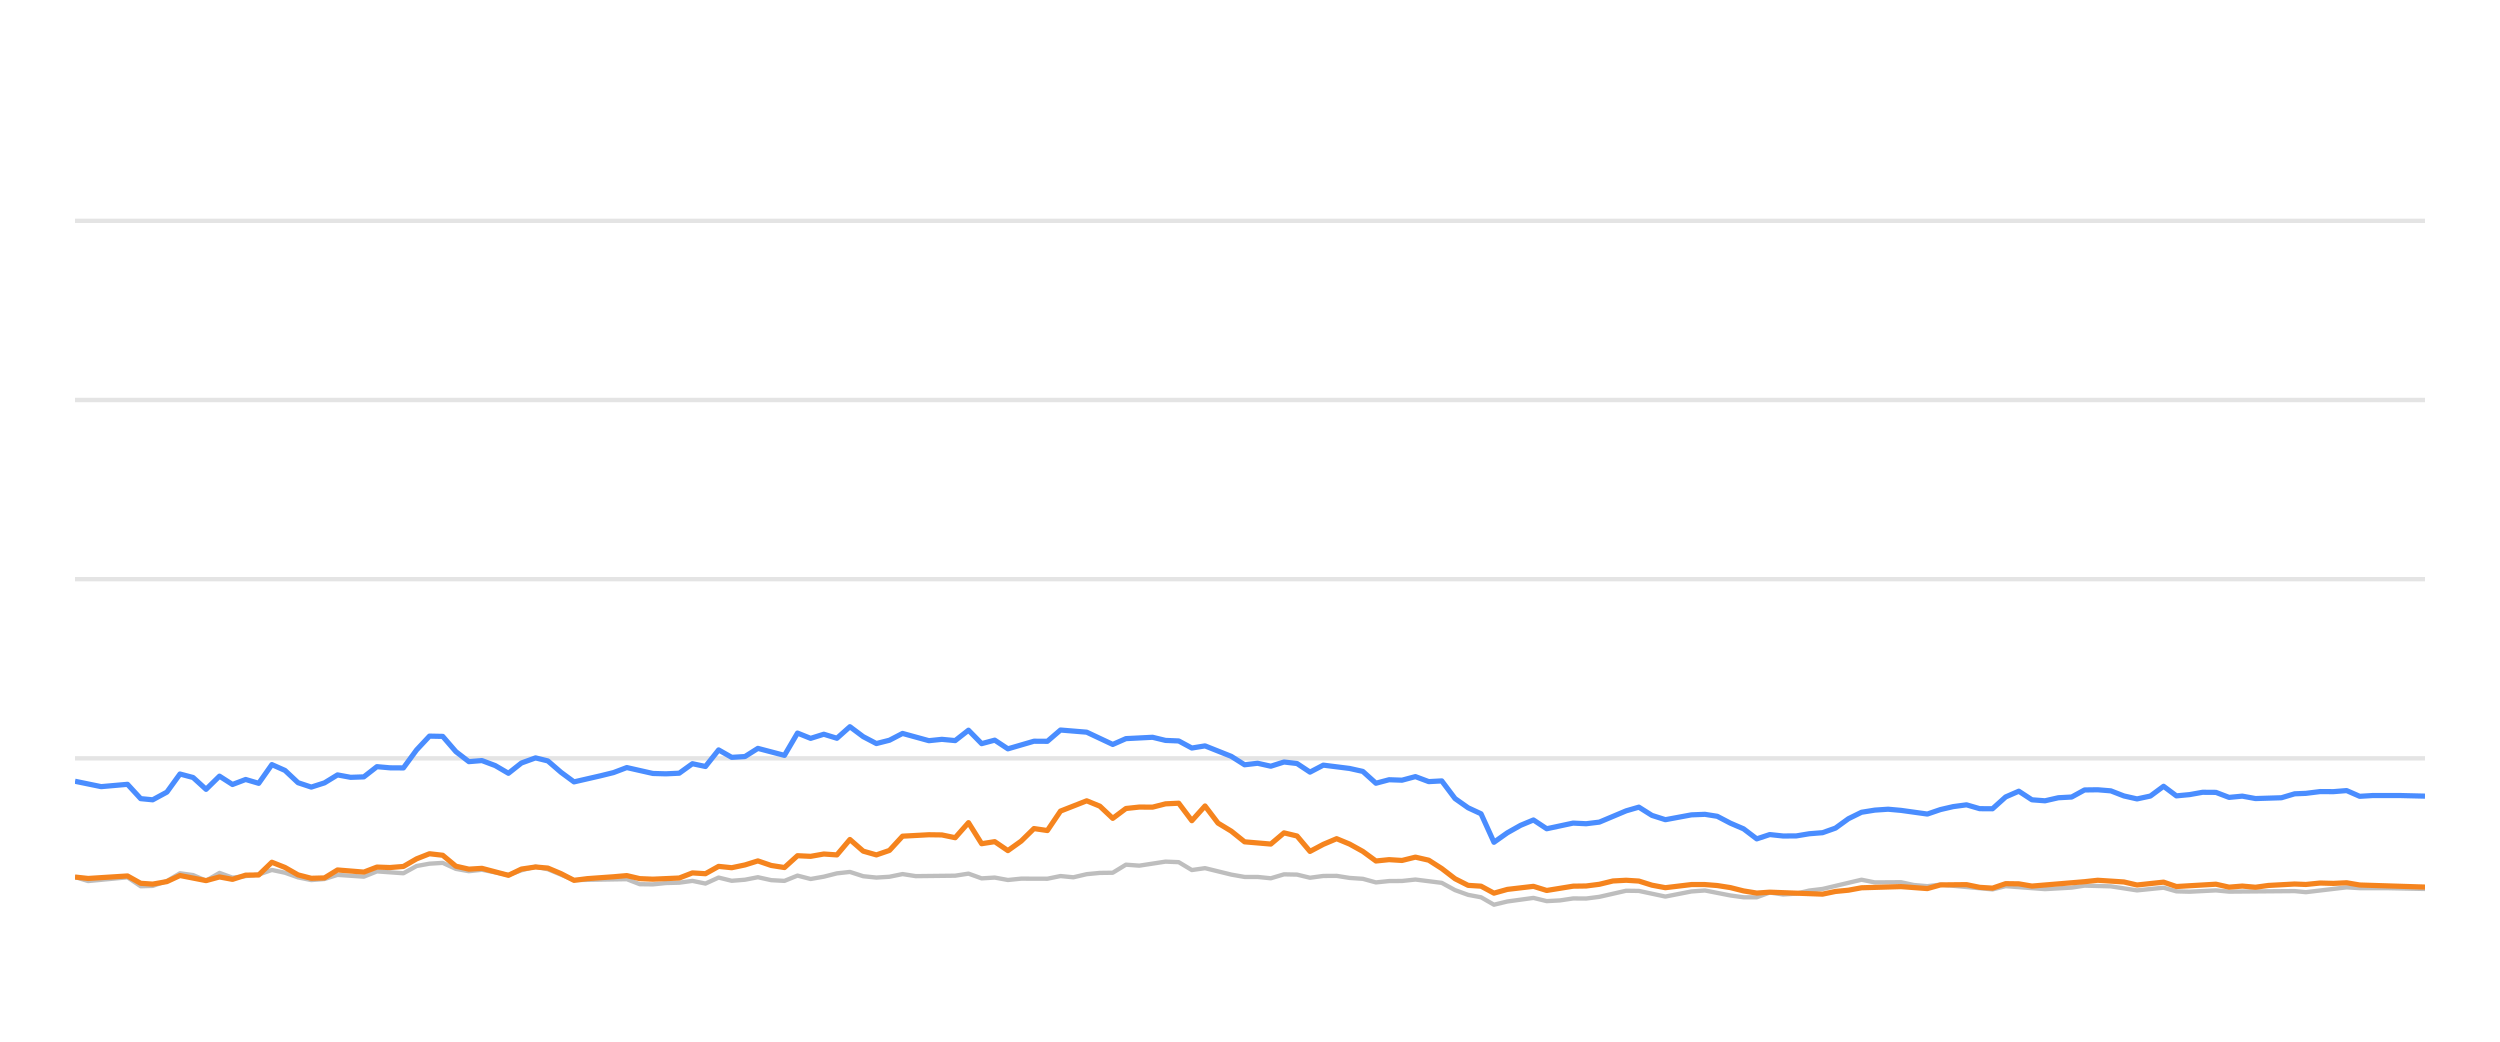
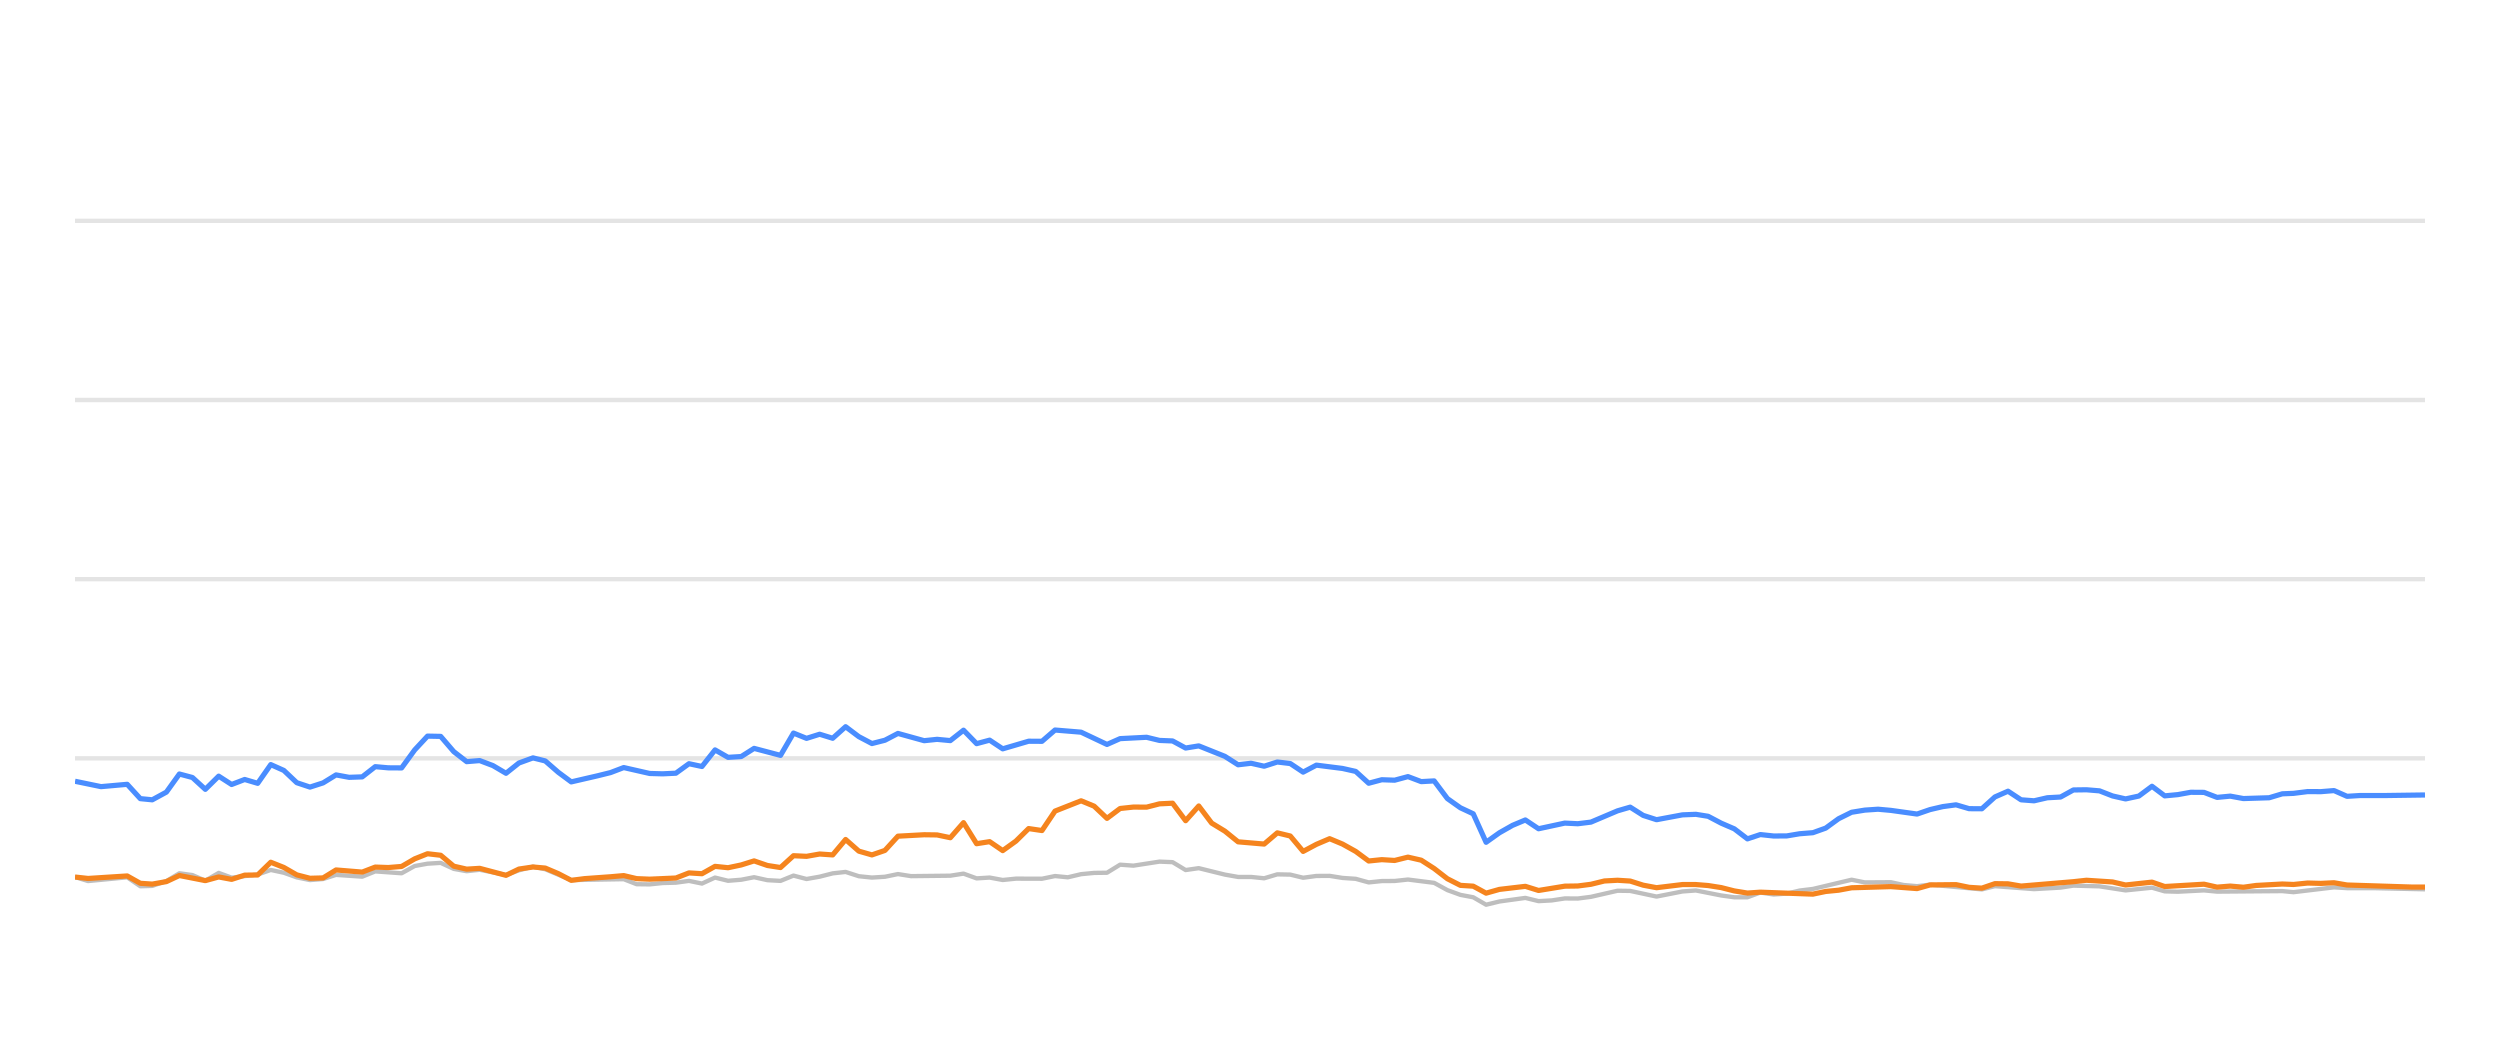
<svg xmlns="http://www.w3.org/2000/svg" width="288pt" height="120pt" viewBox="0 0 288 120" version="1.1">
  <defs>
    <style type="text/css">*{stroke-linejoin: round; stroke-linecap: butt}</style>
  </defs>
  <g id="figure_1">
    <g id="patch_1">
      <path d="M 0 120  L 288 120  L 288 0  L 0 0  L 0 120  z " style="fill: none; opacity: 0" />
    </g>
    <g id="axes_1">
      <g id="patch_2">
        <path d="M 8.64 108  L 279.36 108  L 279.36 4.8  L 8.64 4.8  L 8.64 108  z " style="fill: none" />
      </g>
      <g id="matplotlib.axis_1" />
      <g id="matplotlib.axis_2" />
      <g id="line2d_1">
-         <path d="M 8.64 87.36  L 279.36 87.36  " clip-path="url(#p33116a7546)" style="fill: none; stroke: #b2b2b2; stroke-opacity: 0.35; stroke-width: 0.5; stroke-linecap: square" />
+         <path d="M 8.64 87.36  L 279.36 87.36  " clip-path="url(#p7d1817cf95)" style="fill: none; stroke: #b2b2b2; stroke-opacity: 0.35; stroke-width: 0.5; stroke-linecap: square" />
      </g>
      <g id="line2d_2">
-         <path d="M 8.64 66.72  L 279.36 66.72  " clip-path="url(#p33116a7546)" style="fill: none; stroke: #b2b2b2; stroke-opacity: 0.35; stroke-width: 0.5; stroke-linecap: square" />
+         <path d="M 8.64 66.72  L 279.36 66.72  " clip-path="url(#p7d1817cf95)" style="fill: none; stroke: #b2b2b2; stroke-opacity: 0.35; stroke-width: 0.5; stroke-linecap: square" />
      </g>
      <g id="line2d_3">
-         <path d="M 8.64 46.08  L 279.36 46.08  " clip-path="url(#p33116a7546)" style="fill: none; stroke: #b2b2b2; stroke-opacity: 0.35; stroke-width: 0.5; stroke-linecap: square" />
+         <path d="M 8.64 46.08  L 279.36 46.08  " clip-path="url(#p7d1817cf95)" style="fill: none; stroke: #b2b2b2; stroke-opacity: 0.35; stroke-width: 0.5; stroke-linecap: square" />
      </g>
      <g id="line2d_4">
-         <path d="M 8.64 25.44  L 279.36 25.44  " clip-path="url(#p33116a7546)" style="fill: none; stroke: #b2b2b2; stroke-opacity: 0.35; stroke-width: 0.5; stroke-linecap: square" />
+         <path d="M 8.64 25.44  L 279.36 25.44  " clip-path="url(#p7d1817cf95)" style="fill: none; stroke: #b2b2b2; stroke-opacity: 0.35; stroke-width: 0.5; stroke-linecap: square" />
      </g>
      <g id="line2d_5">
-         <path d="M 8.64 101.034  L 10.151 101.498  L 14.689 101.065  L 16.206 102.097  L 17.591 102.056  L 19.227 101.498  L 20.733 100.601  L 22.243 100.807  L 23.738 101.457  L 25.285 100.559  L 26.782 101.106  L 29.803 100.745  L 31.319 100.219  L 32.831 100.539  L 34.333 101.075  L 35.86 101.385  L 37.378 101.261  L 38.881 100.786  L 41.912 100.993  L 43.422 100.384  L 46.474 100.601  L 47.992 99.765  L 49.478 99.496  L 51.002 99.403  L 52.516 100.095  L 54.014 100.363  L 55.518 100.198  L 58.57 100.797  L 60.069 100.26  L 61.694 99.837  L 63.113 100.136  L 66.126 101.385  L 72.206 101.282  L 73.699 101.86  L 75.213 101.88  L 76.713 101.725  L 78.249 101.684  L 79.766 101.478  L 81.269 101.787  L 82.784 101.096  L 84.292 101.467  L 85.819 101.344  L 87.308 101.055  L 88.848 101.395  L 90.369 101.478  L 91.872 100.869  L 93.384 101.261  L 94.903 100.993  L 96.413 100.611  L 97.909 100.446  L 99.442 100.941  L 100.959 101.096  L 102.465 101.003  L 103.973 100.693  L 105.492 100.931  L 110.04 100.879  L 111.569 100.642  L 113.085 101.189  L 114.594 101.096  L 116.11 101.375  L 117.639 101.22  L 120.657 101.23  L 122.169 100.92  L 123.649 101.065  L 125.188 100.704  L 126.702 100.559  L 128.189 100.539  L 129.708 99.61  L 131.251 99.723  L 134.268 99.259  L 135.788 99.321  L 137.299 100.229  L 138.819 100.012  L 141.848 100.755  L 143.376 101.024  L 144.878 101.024  L 146.396 101.178  L 147.918 100.724  L 149.419 100.755  L 150.911 101.117  L 152.448 100.91  L 153.981 100.9  L 155.471 101.137  L 156.999 101.24  L 158.507 101.653  L 160.021 101.498  L 161.512 101.488  L 163.056 101.323  L 166.089 101.705  L 167.619 102.541  L 169.127 103.088  L 170.615 103.366  L 172.104 104.223  L 173.65 103.851  L 176.653 103.439  L 178.182 103.81  L 179.704 103.728  L 181.222 103.5  L 182.724 103.511  L 184.248 103.315  L 187.333 102.613  L 188.797 102.634  L 191.852 103.284  L 194.848 102.696  L 196.405 102.582  L 199.346 103.16  L 200.859 103.366  L 202.379 103.366  L 203.874 102.819  L 205.415 103.046  L 206.939 102.943  L 208.423 102.592  L 209.958 102.407  L 214.447 101.344  L 215.982 101.653  L 219 101.633  L 220.471 101.952  L 222.03 102.087  L 223.539 101.911  L 229.537 102.458  L 231.05 102.087  L 235.586 102.427  L 238.655 102.252  L 240.14 102.025  L 243.165 102.107  L 246.186 102.572  L 249.245 102.262  L 250.721 102.685  L 252.238 102.726  L 255.275 102.572  L 256.787 102.716  L 264.34 102.654  L 265.638 102.778  L 270.333 102.221  L 271.838 102.314  L 274.887 102.314  L 279.36 102.407  L 279.36 102.407  " clip-path="url(#p33116a7546)" style="fill: none; stroke: #bebebe; stroke-width: 0.5; stroke-linecap: round" />
+         <path d="M 8.64 101.034  L 10.143 101.498  L 14.655 101.065  L 16.164 102.097  L 17.542 102.056  L 19.168 101.498  L 20.666 100.601  L 22.167 100.807  L 23.654 101.457  L 25.193 100.559  L 26.682 101.106  L 29.686 100.745  L 31.193 100.219  L 32.697 100.539  L 34.19 101.075  L 35.709 101.385  L 37.218 101.261  L 38.713 100.786  L 41.727 100.993  L 43.229 100.384  L 46.265 100.601  L 47.773 99.765  L 49.251 99.496  L 50.767 99.403  L 52.272 100.095  L 53.762 100.363  L 55.258 100.198  L 58.293 100.797  L 59.783 100.26  L 61.4 99.837  L 62.811 100.136  L 65.807 101.385  L 71.853 101.282  L 73.338 101.86  L 74.844 101.88  L 76.336 101.725  L 77.863 101.684  L 79.371 101.478  L 80.866 101.787  L 82.373 101.096  L 83.872 101.467  L 85.39 101.344  L 86.872 101.055  L 88.403 101.395  L 89.915 101.478  L 91.41 100.869  L 92.914 101.261  L 94.425 100.993  L 95.926 100.611  L 97.414 100.446  L 98.938 100.941  L 100.446 101.096  L 101.944 101.003  L 103.444 100.693  L 104.955 100.931  L 109.478 100.879  L 110.998 100.642  L 112.506 101.189  L 114.006 101.096  L 115.513 101.375  L 117.034 101.22  L 120.035 101.23  L 121.539 100.92  L 123.011 101.065  L 124.542 100.704  L 126.046 100.559  L 127.526 100.539  L 129.036 99.61  L 130.571 99.723  L 133.571 99.259  L 135.082 99.321  L 136.585 100.229  L 138.097 100.012  L 141.109 100.755  L 142.628 101.024  L 144.122 101.024  L 145.632 101.178  L 147.145 100.724  L 148.638 100.755  L 150.122 101.117  L 151.65 100.91  L 153.174 100.9  L 154.656 101.137  L 156.176 101.24  L 157.675 101.653  L 159.181 101.498  L 160.664 101.488  L 162.199 101.323  L 165.215 101.705  L 166.737 102.541  L 168.236 103.088  L 169.716 103.366  L 171.197 104.223  L 172.734 103.851  L 175.721 103.439  L 177.241 103.81  L 178.754 103.728  L 180.265 103.5  L 181.758 103.511  L 183.274 103.315  L 186.341 102.613  L 187.798 102.634  L 190.835 103.284  L 193.815 102.696  L 195.363 102.582  L 198.288 103.16  L 199.792 103.366  L 201.304 103.366  L 202.79 102.819  L 204.323 103.046  L 205.839 102.943  L 207.314 102.592  L 208.841 102.407  L 213.305 101.344  L 214.831 101.653  L 217.832 101.633  L 219.296 101.952  L 220.846 102.087  L 222.347 101.911  L 228.311 102.458  L 229.816 102.087  L 234.326 102.427  L 237.378 102.252  L 238.855 102.025  L 241.863 102.107  L 244.867 102.572  L 247.91 102.262  L 249.378 102.685  L 250.887 102.726  L 253.906 102.572  L 255.41 102.716  L 262.921 102.654  L 264.212 102.778  L 268.881 102.221  L 270.378 102.314  L 273.41 102.314  L 279.36 102.448  L 279.36 102.448  " clip-path="url(#p7d1817cf95)" style="fill: none; stroke: #bebebe; stroke-width: 0.5; stroke-linecap: round" />
      </g>
      <g id="line2d_6">
-         <path d="M 8.64 90.002  L 11.655 90.621  L 14.689 90.353  L 16.206 92.004  L 17.591 92.138  L 19.227 91.251  L 20.733 89.166  L 22.243 89.568  L 23.738 90.931  L 25.285 89.414  L 26.782 90.373  L 28.299 89.796  L 29.803 90.239  L 31.319 88.082  L 32.831 88.753  L 34.333 90.167  L 35.86 90.673  L 37.378 90.188  L 38.881 89.269  L 40.393 89.548  L 41.912 89.496  L 43.422 88.32  L 44.933 88.454  L 46.474 88.464  L 47.992 86.39  L 49.478 84.801  L 51.002 84.832  L 52.516 86.586  L 54.014 87.742  L 55.518 87.618  L 57.053 88.196  L 58.57 89.083  L 60.069 87.897  L 61.694 87.308  L 63.113 87.659  L 64.628 88.97  L 66.126 90.074  L 69.177 89.372  L 70.68 89.001  L 72.206 88.423  L 75.213 89.104  L 76.713 89.145  L 78.249 89.073  L 79.766 87.979  L 81.269 88.299  L 82.784 86.39  L 84.292 87.246  L 85.819 87.154  L 87.308 86.214  L 90.369 87.019  L 91.872 84.45  L 93.384 85.059  L 94.903 84.584  L 96.413 85.048  L 97.909 83.717  L 99.442 84.863  L 100.959 85.657  L 102.465 85.275  L 103.973 84.491  L 107.009 85.327  L 108.504 85.172  L 110.04 85.317  L 111.569 84.12  L 113.085 85.668  L 114.594 85.265  L 116.11 86.266  L 119.113 85.389  L 120.657 85.399  L 122.169 84.099  L 125.188 84.347  L 128.189 85.76  L 129.708 85.09  L 132.776 84.935  L 134.268 85.296  L 135.788 85.358  L 137.299 86.173  L 138.819 85.926  L 141.848 87.133  L 143.376 88.103  L 144.878 87.928  L 146.396 88.268  L 147.918 87.783  L 149.419 87.959  L 150.911 88.949  L 152.448 88.144  L 155.471 88.526  L 156.999 88.867  L 158.507 90.229  L 160.021 89.826  L 161.512 89.878  L 163.056 89.465  L 164.591 90.043  L 166.089 89.961  L 167.619 91.994  L 169.127 93.057  L 170.615 93.748  L 172.104 97.03  L 173.65 95.936  L 175.169 95.079  L 176.653 94.46  L 178.182 95.472  L 181.222 94.821  L 182.724 94.894  L 184.248 94.708  L 187.333 93.408  L 188.797 92.984  L 190.303 93.934  L 191.852 94.429  L 194.848 93.872  L 196.405 93.81  L 197.828 94.037  L 199.346 94.832  L 200.859 95.482  L 202.379 96.638  L 203.874 96.142  L 205.415 96.307  L 206.939 96.297  L 208.423 96.049  L 209.958 95.926  L 211.444 95.399  L 212.94 94.316  L 214.447 93.573  L 215.982 93.325  L 217.509 93.222  L 219 93.356  L 222.03 93.779  L 223.539 93.263  L 225.008 92.922  L 226.543 92.716  L 228.059 93.16  L 229.537 93.17  L 231.05 91.808  L 232.567 91.147  L 234.08 92.138  L 235.586 92.252  L 237.121 91.901  L 238.655 91.818  L 240.14 91.003  L 241.654 90.982  L 243.165 91.106  L 244.677 91.694  L 246.186 92.035  L 247.723 91.705  L 249.245 90.58  L 250.721 91.684  L 252.238 91.54  L 253.741 91.271  L 255.275 91.282  L 256.787 91.86  L 258.312 91.715  L 259.832 91.994  L 262.822 91.901  L 264.34 91.447  L 265.638 91.395  L 267.282 91.189  L 268.812 91.199  L 270.333 91.075  L 271.838 91.736  L 273.371 91.643  L 276.398 91.643  L 279.36 91.715  L 279.36 91.715  " clip-path="url(#p33116a7546)" style="fill: none; stroke: #4a8dff; stroke-width: 0.6" />
+         <path d="M 8.64 90.002  L 11.638 90.621  L 14.655 90.353  L 16.164 92.004  L 17.542 92.138  L 19.168 91.251  L 20.666 89.166  L 22.167 89.568  L 23.654 90.931  L 25.193 89.414  L 26.682 90.373  L 28.19 89.796  L 29.686 90.239  L 31.193 88.082  L 32.697 88.753  L 34.19 90.167  L 35.709 90.673  L 37.218 90.188  L 38.713 89.269  L 40.217 89.548  L 41.727 89.496  L 43.229 88.32  L 44.731 88.454  L 46.265 88.464  L 47.773 86.39  L 49.251 84.801  L 50.767 84.832  L 52.272 86.586  L 53.762 87.742  L 55.258 87.618  L 56.785 88.196  L 58.293 89.083  L 59.783 87.897  L 61.4 87.308  L 62.811 87.659  L 64.317 88.97  L 65.807 90.074  L 68.841 89.372  L 70.336 89.001  L 71.853 88.423  L 74.844 89.104  L 76.336 89.145  L 77.863 89.073  L 79.371 87.979  L 80.866 88.299  L 82.373 86.39  L 83.872 87.246  L 85.39 87.154  L 86.872 86.214  L 89.915 87.019  L 91.41 84.45  L 92.914 85.059  L 94.425 84.584  L 95.926 85.048  L 97.414 83.717  L 98.938 84.863  L 100.446 85.657  L 101.944 85.275  L 103.444 84.491  L 106.463 85.327  L 107.95 85.172  L 109.478 85.317  L 110.998 84.12  L 112.506 85.668  L 114.006 85.265  L 115.513 86.266  L 118.5 85.389  L 120.035 85.399  L 121.539 84.099  L 124.542 84.347  L 127.526 85.76  L 129.036 85.09  L 132.087 84.935  L 133.571 85.296  L 135.082 85.358  L 136.585 86.173  L 138.097 85.926  L 141.109 87.133  L 142.628 88.103  L 144.122 87.928  L 145.632 88.268  L 147.145 87.783  L 148.638 87.959  L 150.122 88.949  L 151.65 88.144  L 154.656 88.526  L 156.176 88.867  L 157.675 90.229  L 159.181 89.826  L 160.664 89.878  L 162.199 89.465  L 163.726 90.043  L 165.215 89.961  L 166.737 91.994  L 168.236 93.057  L 169.716 93.748  L 171.197 97.03  L 172.734 95.936  L 174.245 95.079  L 175.721 94.46  L 177.241 95.472  L 180.265 94.821  L 181.758 94.894  L 183.274 94.708  L 186.341 93.408  L 187.798 92.984  L 189.295 93.934  L 190.835 94.429  L 193.815 93.872  L 195.363 93.81  L 196.778 94.037  L 198.288 94.832  L 199.792 95.482  L 201.304 96.638  L 202.79 96.142  L 204.323 96.307  L 205.839 96.297  L 207.314 96.049  L 208.841 95.926  L 210.319 95.399  L 211.807 94.316  L 213.305 93.573  L 214.831 93.325  L 216.35 93.222  L 217.832 93.356  L 220.846 93.779  L 222.347 93.263  L 223.807 92.922  L 225.334 92.716  L 226.842 93.16  L 228.311 93.17  L 229.816 91.808  L 231.325 91.147  L 232.829 92.138  L 234.326 92.252  L 235.853 91.901  L 237.378 91.818  L 238.855 91.003  L 240.361 90.982  L 241.863 91.106  L 243.367 91.694  L 244.867 92.035  L 246.397 91.705  L 247.91 90.58  L 249.378 91.684  L 250.887 91.54  L 252.38 91.271  L 253.906 91.282  L 255.41 91.86  L 256.927 91.715  L 258.438 91.994  L 261.411 91.901  L 262.921 91.447  L 264.212 91.395  L 265.847 91.189  L 267.368 91.199  L 268.881 91.075  L 270.378 91.736  L 271.902 91.643  L 274.913 91.643  L 279.36 91.581  L 279.36 91.581  " clip-path="url(#p7d1817cf95)" style="fill: none; stroke: #4a8dff; stroke-width: 0.6" />
      </g>
      <g id="line2d_7">
-         <path d="M 8.64 101.034  L 10.151 101.199  L 14.689 100.91  L 16.206 101.756  L 17.591 101.849  L 19.227 101.56  L 20.733 100.859  L 23.738 101.447  L 25.285 101.024  L 26.782 101.302  L 28.299 100.817  L 29.803 100.797  L 31.319 99.331  L 32.831 99.93  L 34.333 100.786  L 35.86 101.178  L 37.378 101.137  L 38.881 100.219  L 41.912 100.466  L 43.422 99.888  L 44.933 99.94  L 46.474 99.816  L 47.992 98.939  L 49.478 98.351  L 51.002 98.526  L 52.516 99.785  L 54.014 100.126  L 55.518 100.033  L 58.57 100.838  L 60.069 100.116  L 61.694 99.878  L 63.113 100.002  L 64.628 100.642  L 66.126 101.416  L 67.659 101.22  L 70.68 101.003  L 72.206 100.869  L 73.699 101.22  L 75.213 101.282  L 78.249 101.148  L 79.766 100.559  L 81.269 100.652  L 82.784 99.806  L 84.292 99.961  L 85.819 99.641  L 87.308 99.176  L 88.848 99.703  L 90.369 99.94  L 91.872 98.578  L 93.384 98.65  L 94.903 98.382  L 96.413 98.485  L 97.909 96.71  L 99.442 98.052  L 100.959 98.485  L 102.465 97.969  L 103.973 96.328  L 107.009 96.163  L 108.504 96.184  L 110.04 96.504  L 111.569 94.77  L 113.085 97.195  L 114.594 96.958  L 116.11 97.99  L 117.639 96.896  L 119.113 95.451  L 120.657 95.678  L 122.169 93.438  L 125.188 92.252  L 126.702 92.871  L 128.189 94.274  L 129.708 93.139  L 131.251 92.974  L 132.776 92.984  L 134.268 92.603  L 135.788 92.53  L 137.299 94.543  L 138.819 92.85  L 140.313 94.821  L 141.848 95.75  L 143.376 96.978  L 146.396 97.236  L 147.918 95.946  L 149.419 96.307  L 150.911 98.082  L 152.448 97.267  L 153.981 96.617  L 155.471 97.236  L 156.999 98.082  L 158.507 99.187  L 160.021 99.032  L 161.512 99.125  L 163.056 98.743  L 164.591 99.094  L 166.089 100.054  L 167.619 101.23  L 169.127 101.994  L 170.615 102.087  L 172.104 102.892  L 173.65 102.458  L 176.653 102.107  L 178.182 102.582  L 181.222 102.087  L 182.724 102.066  L 184.248 101.87  L 185.811 101.488  L 187.333 101.406  L 188.797 101.498  L 190.303 101.973  L 191.852 102.262  L 194.848 101.901  L 196.405 101.901  L 197.828 102.014  L 199.346 102.252  L 200.859 102.634  L 202.379 102.881  L 203.874 102.778  L 209.958 103.005  L 211.444 102.696  L 212.94 102.551  L 214.447 102.272  L 219 102.138  L 222.03 102.365  L 223.539 101.942  L 226.543 101.911  L 228.059 102.221  L 229.537 102.314  L 231.05 101.798  L 232.567 101.818  L 234.08 102.076  L 240.14 101.571  L 241.654 101.406  L 244.677 101.602  L 246.186 101.952  L 249.245 101.622  L 250.721 102.128  L 255.275 101.86  L 256.787 102.2  L 258.312 102.076  L 259.832 102.21  L 261.314 102.004  L 264.34 101.839  L 265.638 101.891  L 267.282 101.725  L 268.812 101.767  L 270.333 101.694  L 271.838 101.952  L 279.36 102.19  L 279.36 102.19  " clip-path="url(#p33116a7546)" style="fill: none; stroke: #f5841e; stroke-width: 0.6" />
+         <path d="M 8.64 101.034  L 10.143 101.199  L 14.655 100.91  L 16.164 101.756  L 17.542 101.849  L 19.168 101.56  L 20.666 100.859  L 23.654 101.447  L 25.193 101.024  L 26.682 101.302  L 28.19 100.817  L 29.686 100.797  L 31.193 99.331  L 32.697 99.93  L 34.19 100.786  L 35.709 101.178  L 37.218 101.137  L 38.713 100.219  L 41.727 100.466  L 43.229 99.888  L 44.731 99.94  L 46.265 99.816  L 47.773 98.939  L 49.251 98.351  L 50.767 98.526  L 52.272 99.785  L 53.762 100.126  L 55.258 100.033  L 58.293 100.838  L 59.783 100.116  L 61.4 99.878  L 62.811 100.002  L 64.317 100.642  L 65.807 101.416  L 67.332 101.22  L 70.336 101.003  L 71.853 100.869  L 73.338 101.22  L 74.844 101.282  L 77.863 101.148  L 79.371 100.559  L 80.866 100.652  L 82.373 99.806  L 83.872 99.961  L 85.39 99.641  L 86.872 99.176  L 88.403 99.703  L 89.915 99.94  L 91.41 98.578  L 92.914 98.65  L 94.425 98.382  L 95.926 98.485  L 97.414 96.71  L 98.938 98.052  L 100.446 98.485  L 101.944 97.969  L 103.444 96.328  L 106.463 96.163  L 107.95 96.184  L 109.478 96.504  L 110.998 94.77  L 112.506 97.195  L 114.006 96.958  L 115.513 97.99  L 117.034 96.896  L 118.5 95.451  L 120.035 95.678  L 121.539 93.438  L 124.542 92.252  L 126.046 92.871  L 127.526 94.274  L 129.036 93.139  L 130.571 92.974  L 132.087 92.984  L 133.571 92.603  L 135.082 92.53  L 136.585 94.543  L 138.097 92.85  L 139.582 94.821  L 141.109 95.75  L 142.628 96.978  L 145.632 97.236  L 147.145 95.946  L 148.638 96.307  L 150.122 98.082  L 151.65 97.267  L 153.174 96.617  L 154.656 97.236  L 156.176 98.082  L 157.675 99.187  L 159.181 99.032  L 160.664 99.125  L 162.199 98.743  L 163.726 99.094  L 165.215 100.054  L 166.737 101.23  L 168.236 101.994  L 169.716 102.087  L 171.197 102.892  L 172.734 102.458  L 175.721 102.107  L 177.241 102.582  L 180.265 102.087  L 181.758 102.066  L 183.274 101.87  L 184.828 101.488  L 186.341 101.406  L 187.798 101.498  L 189.295 101.973  L 190.835 102.262  L 193.815 101.901  L 195.363 101.901  L 196.778 102.014  L 198.288 102.252  L 199.792 102.634  L 201.304 102.881  L 202.79 102.778  L 208.841 103.005  L 210.319 102.696  L 211.807 102.551  L 213.305 102.272  L 217.832 102.138  L 220.846 102.365  L 222.347 101.942  L 225.334 101.911  L 226.842 102.221  L 228.311 102.314  L 229.816 101.798  L 231.325 101.818  L 232.829 102.076  L 238.855 101.571  L 240.361 101.406  L 243.367 101.602  L 244.867 101.952  L 247.91 101.622  L 249.378 102.128  L 253.906 101.86  L 255.41 102.2  L 256.927 102.076  L 258.438 102.21  L 259.912 102.004  L 262.921 101.839  L 264.212 101.891  L 265.847 101.725  L 267.368 101.767  L 268.881 101.694  L 270.378 101.952  L 277.858 102.19  L 279.36 102.19  L 279.36 102.19  " clip-path="url(#p7d1817cf95)" style="fill: none; stroke: #f5841e; stroke-width: 0.6" />
      </g>
    </g>
  </g>
  <defs>
-     <clipPath id="p33116a7546">
+     <clipPath id="p7d1817cf95">
      <rect x="8.64" y="4.8" width="270.72" height="103.2" />
    </clipPath>
  </defs>
</svg>
